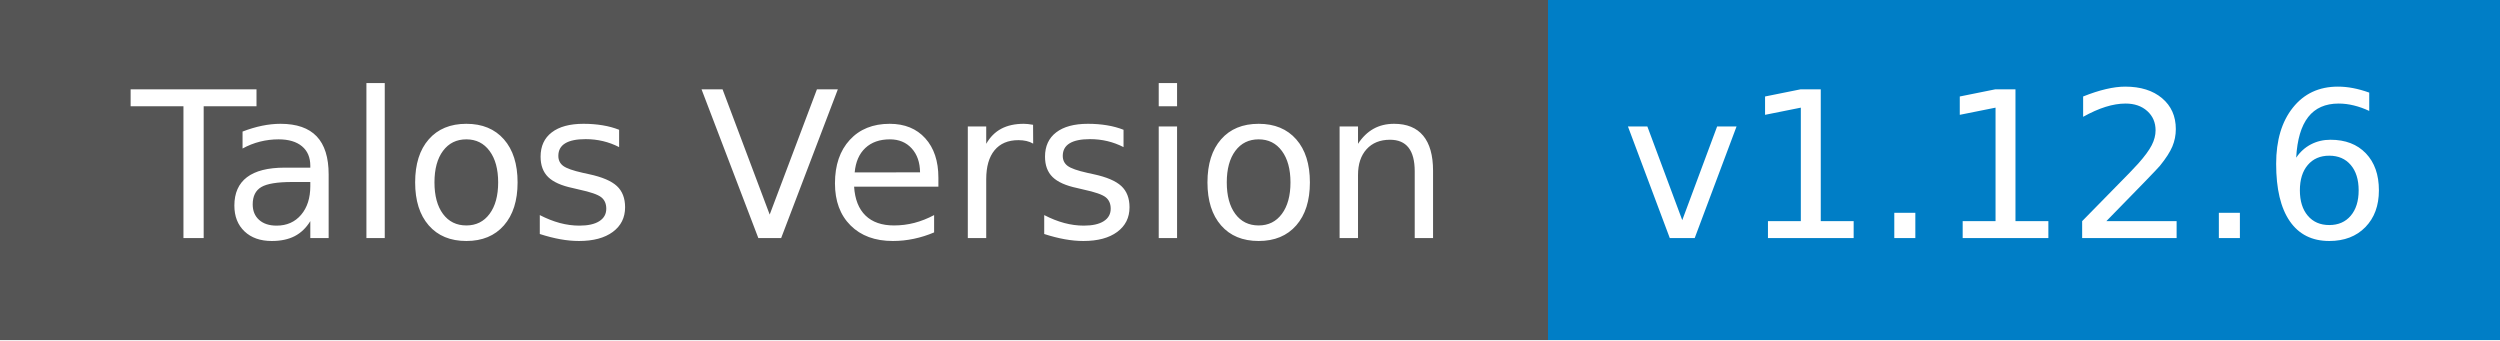
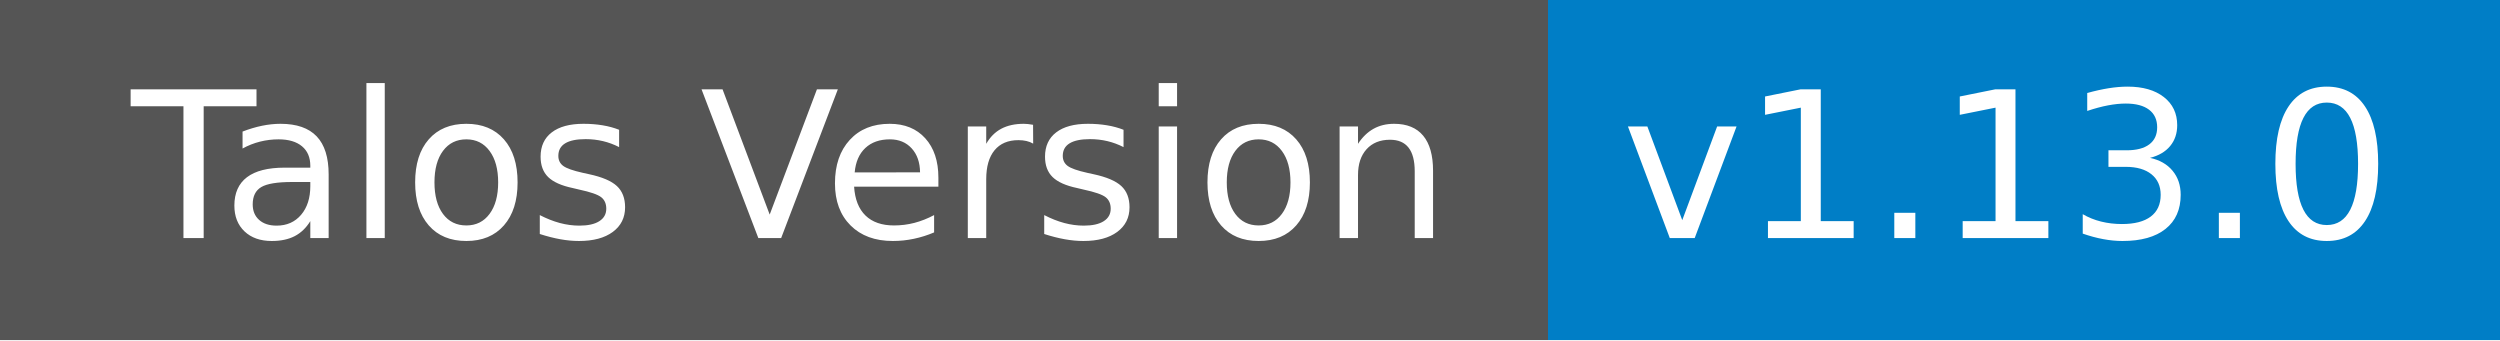
- <svg xmlns="http://www.w3.org/2000/svg" width="147" height="20" role="img" aria-label="Talos Version: v1.12.6">
+ <svg xmlns="http://www.w3.org/2000/svg" width="147" height="20" role="img" aria-label="Talos Version: v1.13.0">
  <g shape-rendering="crispEdges">
    <rect width="91" height="20" fill="#555" />
    <rect x="91" width="56" height="20" fill="#007ec6" />
  </g>
  <g fill="#fff" text-anchor="middle" font-family="Verdana,Geneva,DejaVu Sans,sans-serif" text-rendering="geometricPrecision" font-size="120">
    <text x="465" y="140" transform="scale(.1)" fill="#fff" textLength="779">Talos Version</text>
-     <text x="1180" y="140" transform="scale(.1)" fill="#fff" textLength="446">v1.12.6</text>
+     <text x="1180" y="140" transform="scale(.1)" fill="#fff" textLength="446">v1.13.0</text>
  </g>
</svg>
